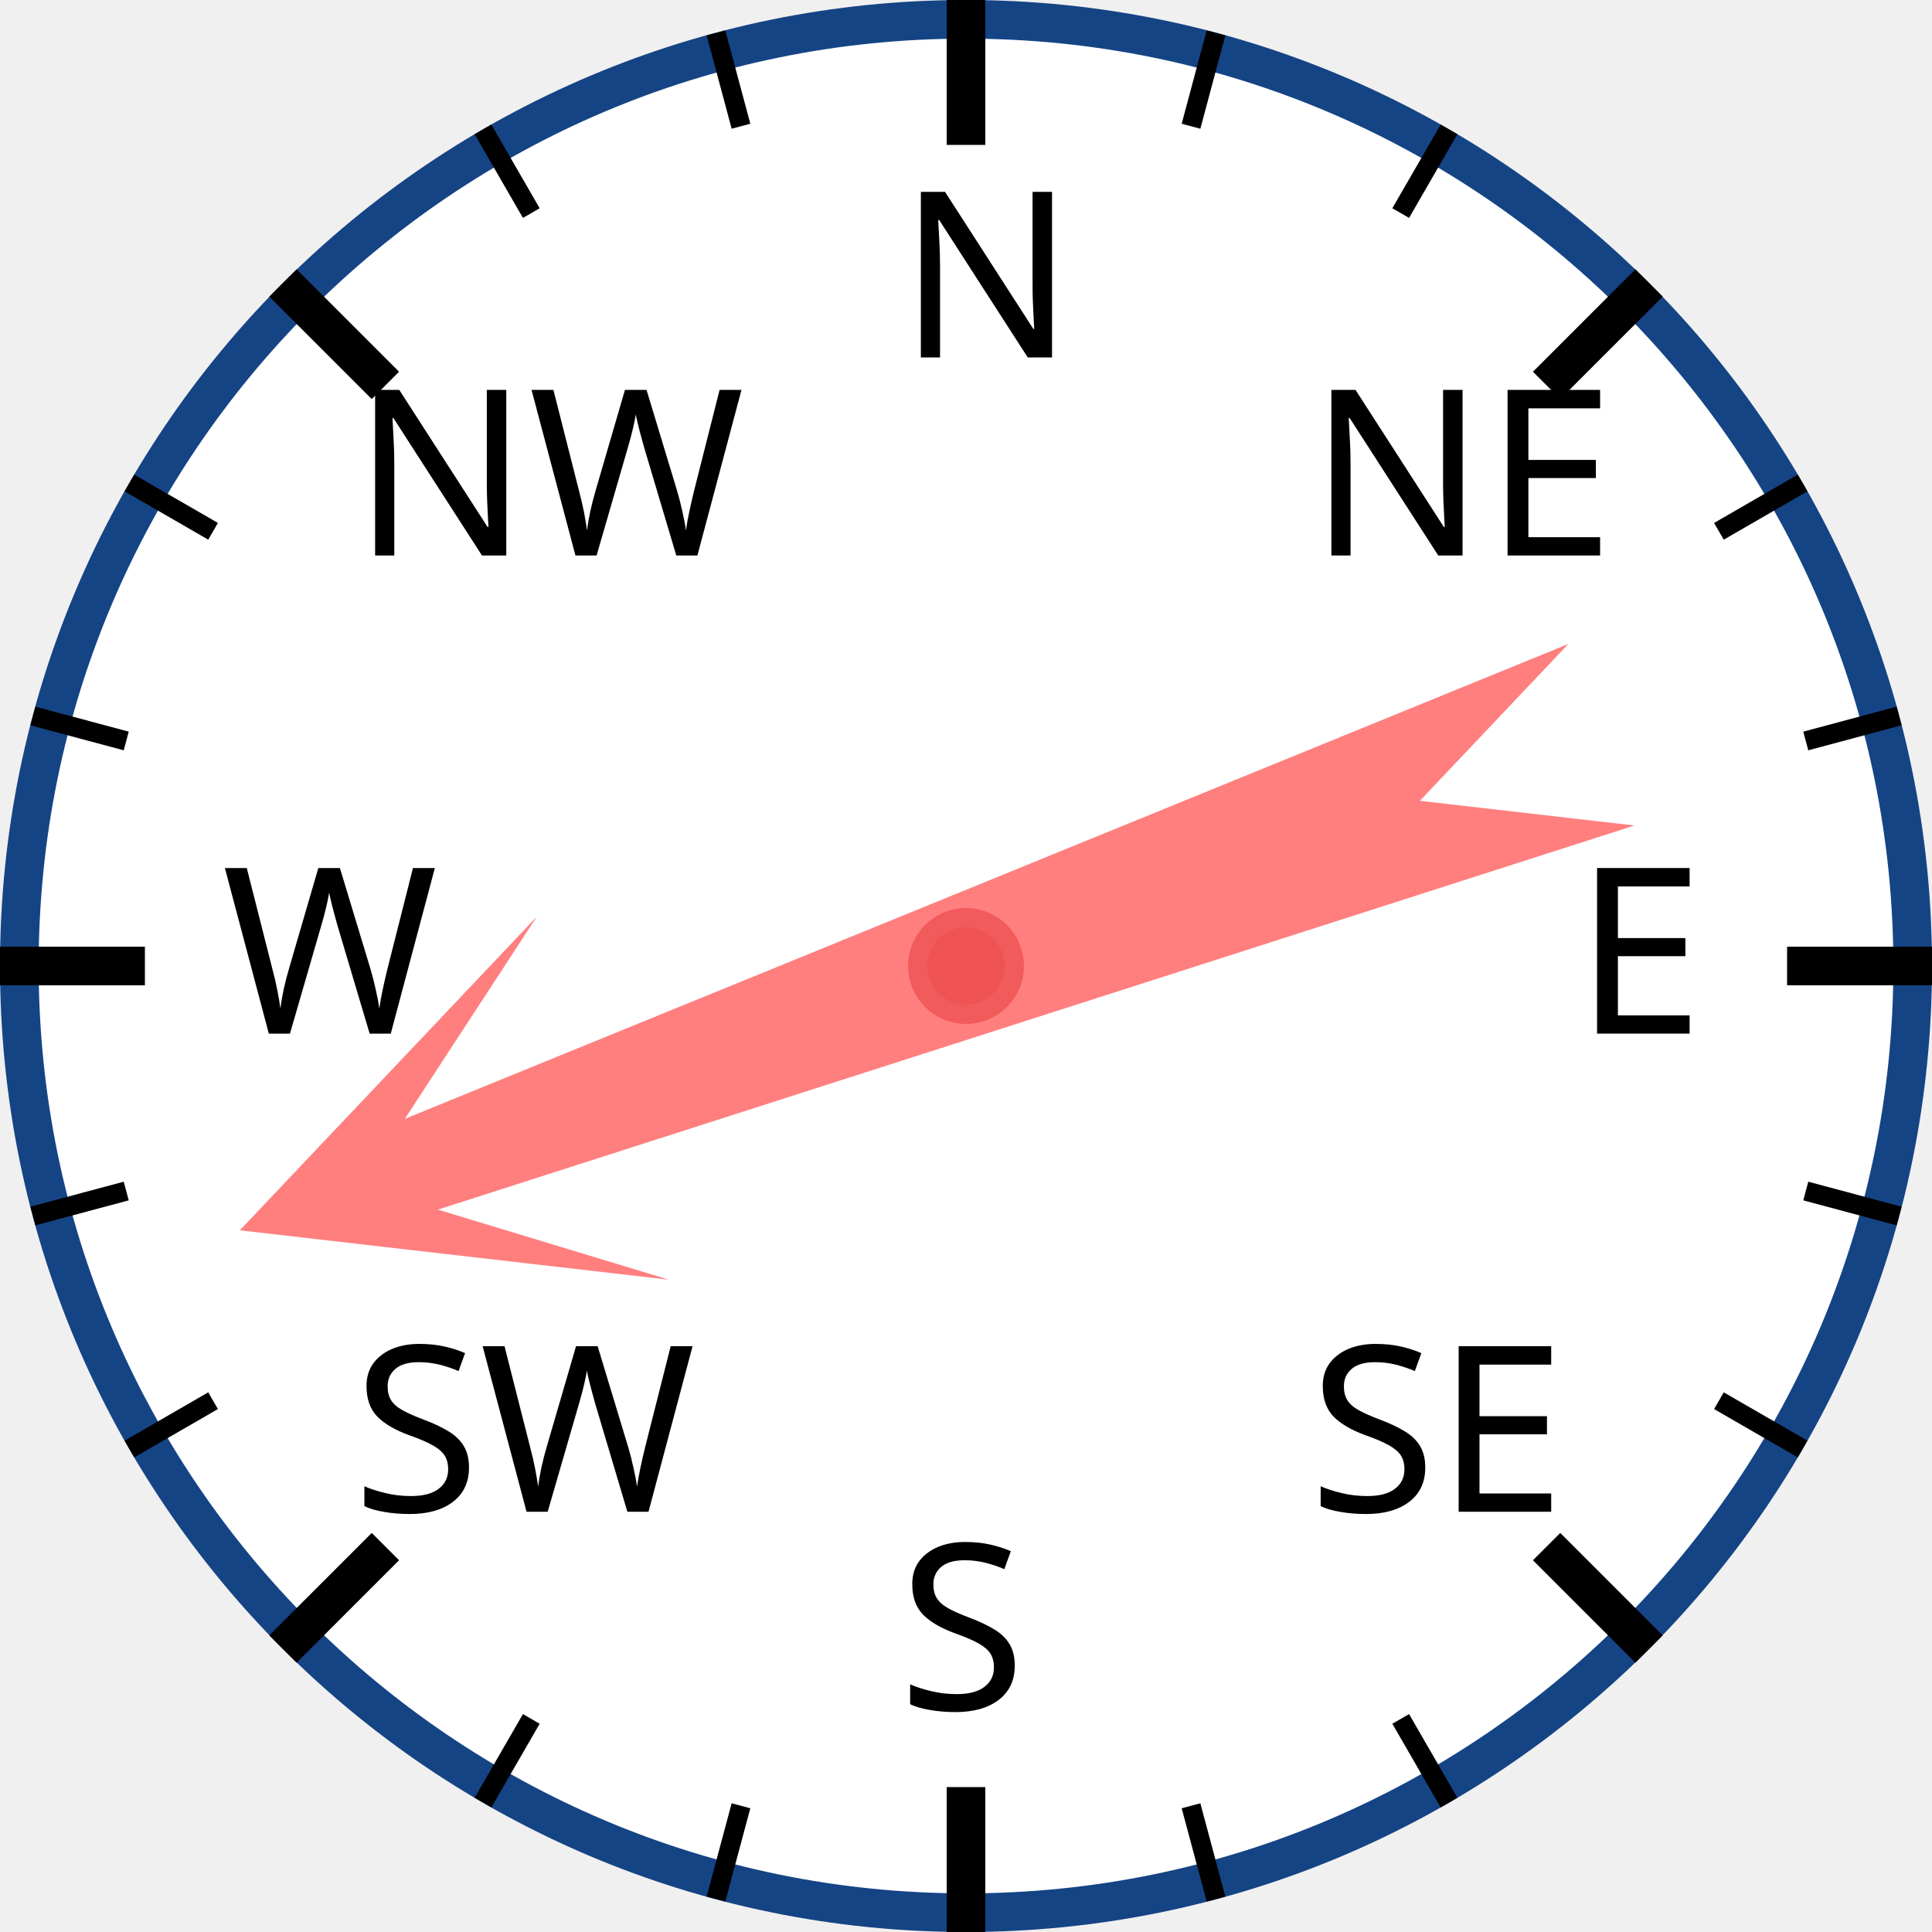
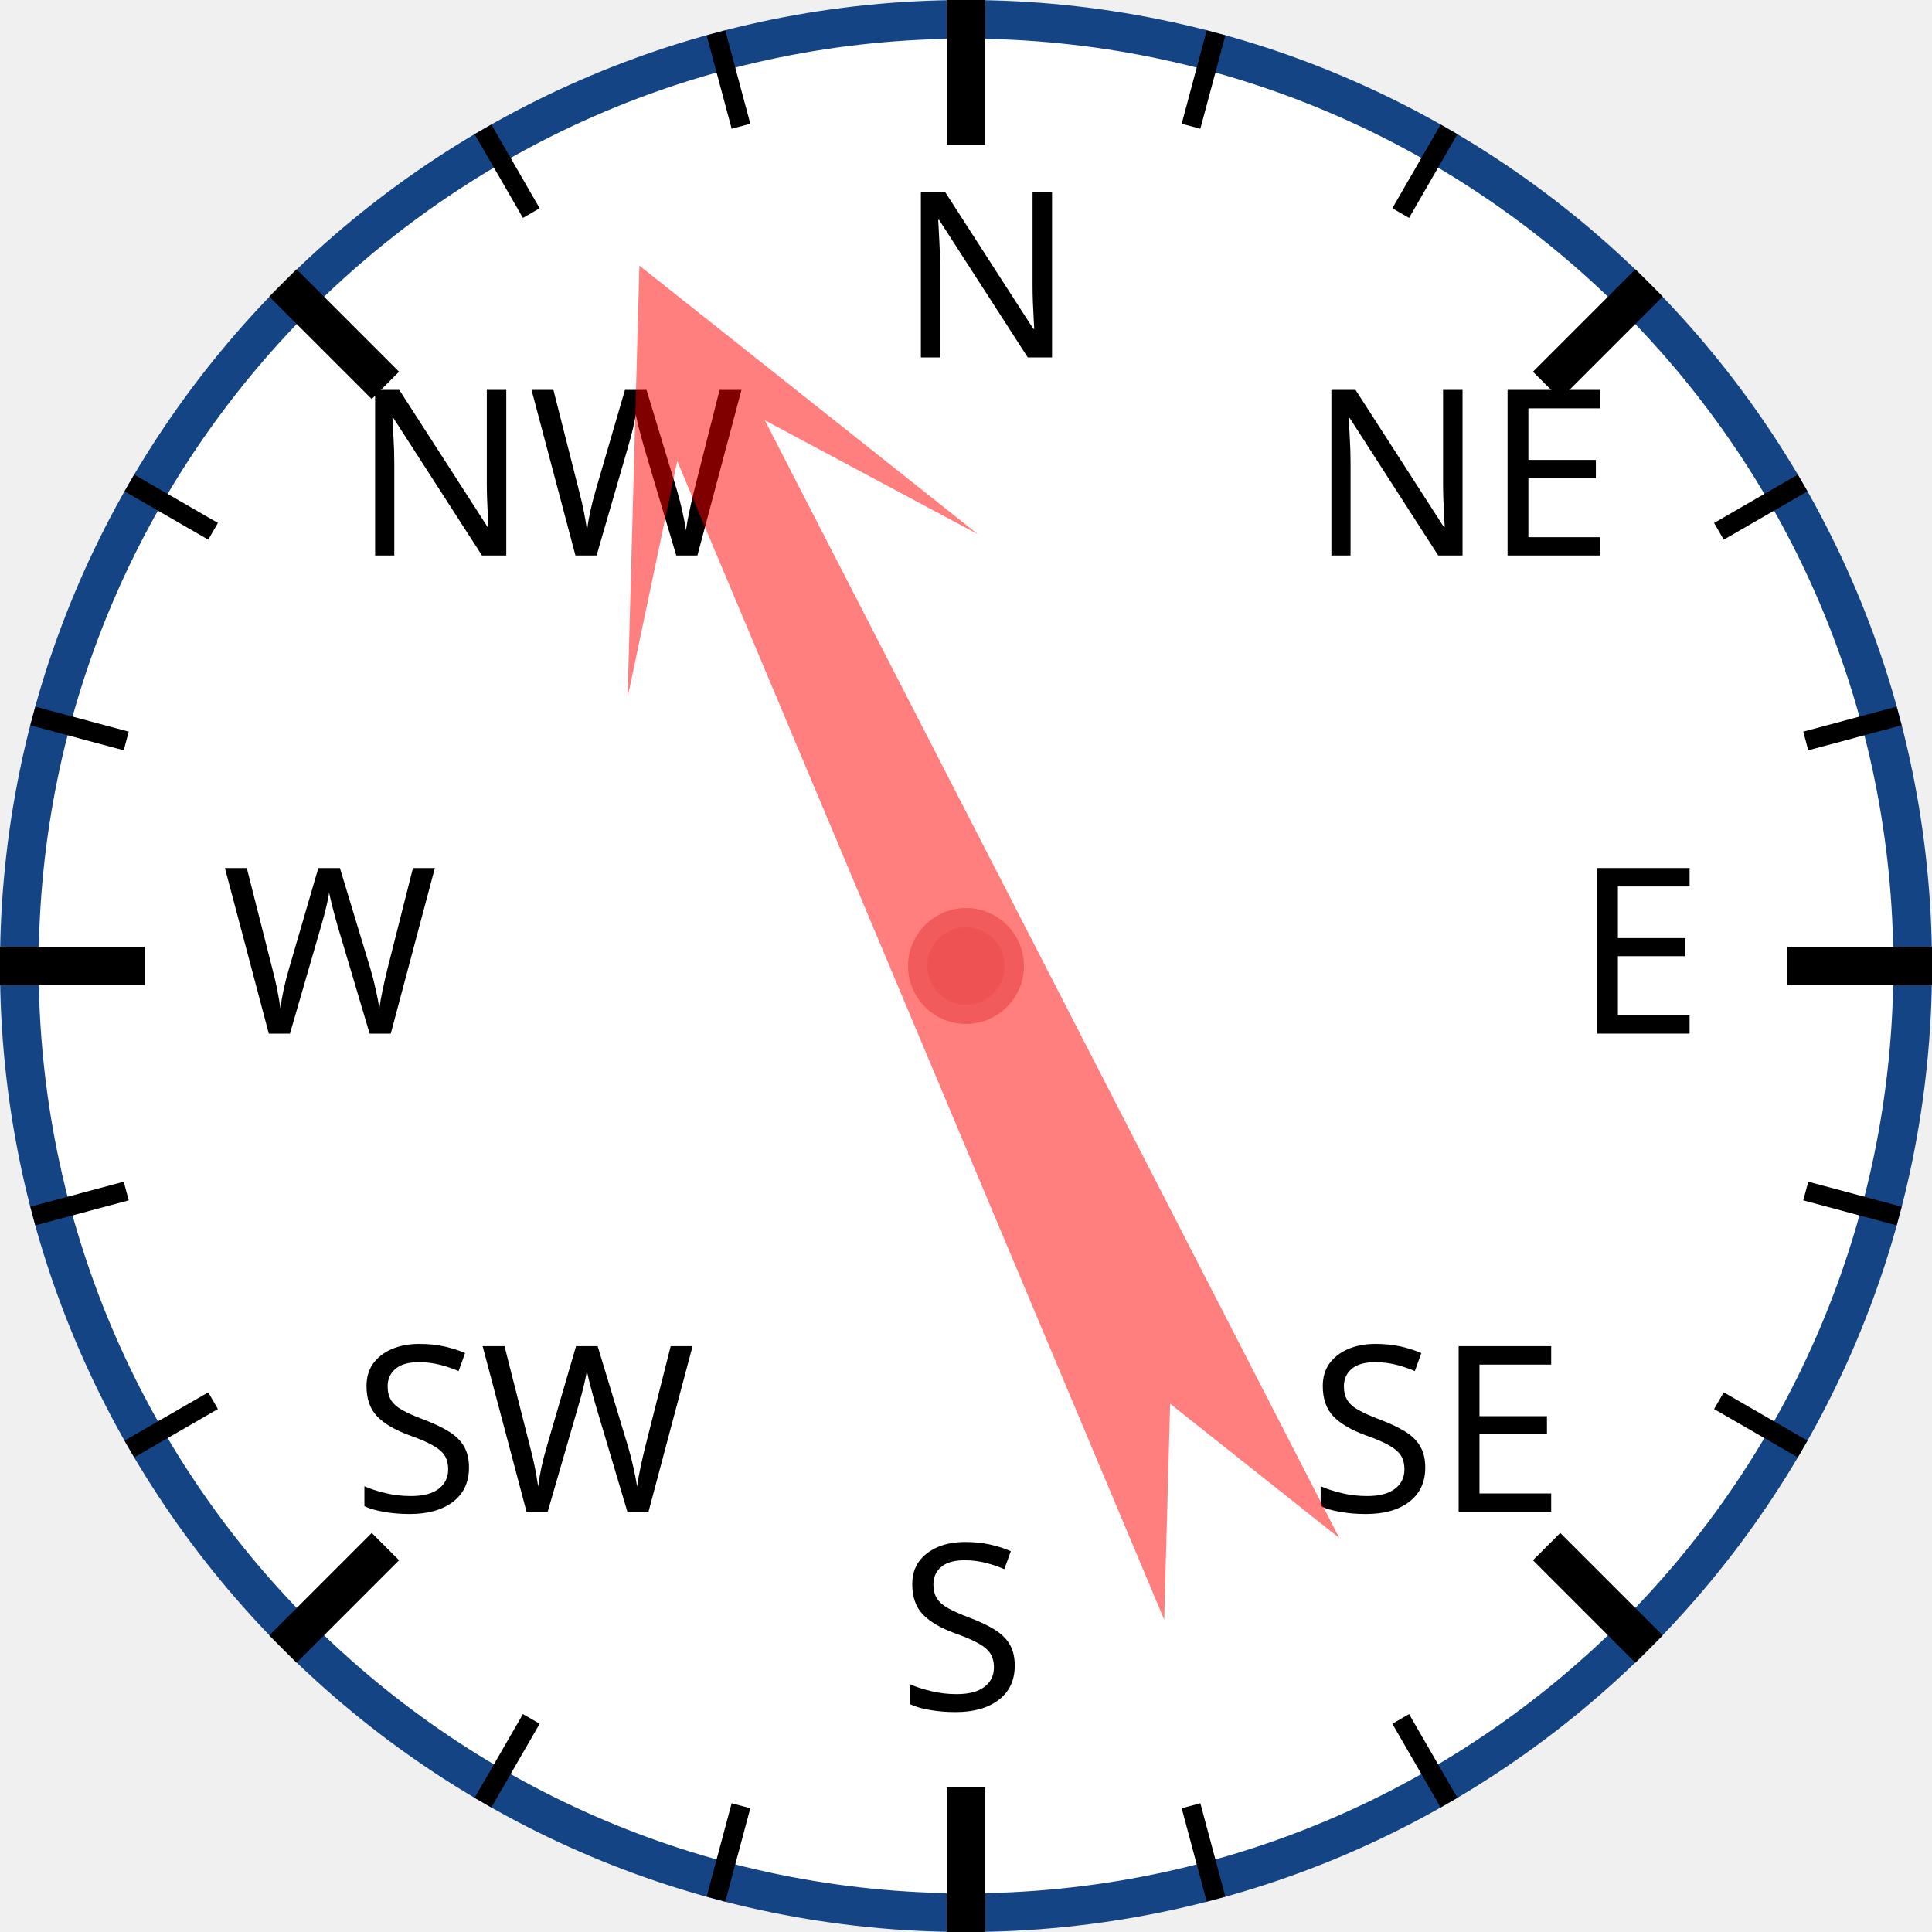
<svg xmlns="http://www.w3.org/2000/svg" width="120px" height="120px" viewBox="0 0 200 200">
  <circle cx="100" cy="100" r="98" style="fill: white; stroke: #154485; stroke-width: 4;" />
  <text x="93.0" y="37.0" style="font-family: sans-serif; font-size: 18pt;">N</text>
  <line x1="100.0" y1="0.0" x2="100.0" y2="15.0" style="stroke: black; stroke-width: 4;" />
  <line x1="74.118" y1="3.407" x2="76.706" y2="13.067" style="stroke: black; stroke-width: 2;" />
  <line x1="50" y1="13.397" x2="55" y2="22.058" style="stroke: black; stroke-width: 2;" />
  <text x="36.503" y="57.503" style="font-family: sans-serif; font-size: 18pt;">NW</text>
  <line x1="29.289" y1="29.289" x2="39.896" y2="39.896" style="stroke: black; stroke-width: 4;" />
  <line x1="13.397" y1="50" x2="22.058" y2="55" style="stroke: black; stroke-width: 2;" />
  <line x1="3.407" y1="74.118" x2="13.067" y2="76.706" style="stroke: black; stroke-width: 2;" />
  <text x="23.0" y="107.0" style="font-family: sans-serif; font-size: 18pt;">W</text>
  <line x1="0.0" y1="100.0" x2="15.0" y2="100.0" style="stroke: black; stroke-width: 4;" />
  <line x1="3.407" y1="125.882" x2="13.067" y2="123.294" style="stroke: black; stroke-width: 2;" />
  <line x1="13.397" y1="150" x2="22.058" y2="145" style="stroke: black; stroke-width: 2;" />
  <text x="36.503" y="156.497" style="font-family: sans-serif; font-size: 18pt;">SW</text>
  <line x1="29.289" y1="170.711" x2="39.896" y2="160.104" style="stroke: black; stroke-width: 4;" />
  <line x1="50" y1="186.603" x2="55" y2="177.942" style="stroke: black; stroke-width: 2;" />
  <line x1="74.118" y1="196.593" x2="76.706" y2="186.933" style="stroke: black; stroke-width: 2;" />
  <text x="93" y="177.0" style="font-family: sans-serif; font-size: 18pt;">S</text>
  <line x1="100" y1="200.0" x2="100" y2="185.0" style="stroke: black; stroke-width: 4;" />
  <line x1="125.882" y1="196.593" x2="123.294" y2="186.933" style="stroke: black; stroke-width: 2;" />
  <line x1="150.0" y1="186.603" x2="145.0" y2="177.942" style="stroke: black; stroke-width: 2;" />
  <text x="135.497" y="156.497" style="font-family: sans-serif; font-size: 18pt;">SE</text>
  <line x1="170.711" y1="170.711" x2="160.104" y2="160.104" style="stroke: black; stroke-width: 4;" />
  <line x1="186.603" y1="150" x2="177.942" y2="145" style="stroke: black; stroke-width: 2;" />
  <line x1="196.593" y1="125.882" x2="186.933" y2="123.294" style="stroke: black; stroke-width: 2;" />
  <text x="163.0" y="107" style="font-family: sans-serif; font-size: 18pt;">E</text>
  <line x1="200.0" y1="100" x2="185.0" y2="100" style="stroke: black; stroke-width: 4;" />
  <line x1="196.593" y1="74.118" x2="186.933" y2="76.706" style="stroke: black; stroke-width: 2;" />
  <line x1="186.603" y1="50" x2="177.942" y2="55" style="stroke: black; stroke-width: 2;" />
  <text x="135.497" y="57.503" style="font-family: sans-serif; font-size: 18pt;">NE</text>
  <line x1="170.711" y1="29.289" x2="160.104" y2="39.896" style="stroke: black; stroke-width: 4;" />
  <line x1="150" y1="13.397" x2="145" y2="22.058" style="stroke: black; stroke-width: 2;" />
  <line x1="125.882" y1="3.407" x2="123.294" y2="13.067" style="stroke: black; stroke-width: 2;" />
-   <polygon points="100 20 120 60 105 40 110 170 100 150 90 170 95 40 80 60" style="fill: red; fill-opacity: 0.5;" transform="rotate(250,100,100)" />
+   <polygon points="100 20 120 60 105 40 110 170 100 150 90 170 95 40 80 60" style="fill: red; fill-opacity: 0.5;" transform="rotate(335,100,100)" />
  <circle cx="100" cy="100" r="5" style="fill: #EE5252; stroke: #F25B5B; stroke-width: 2;" />
</svg>
